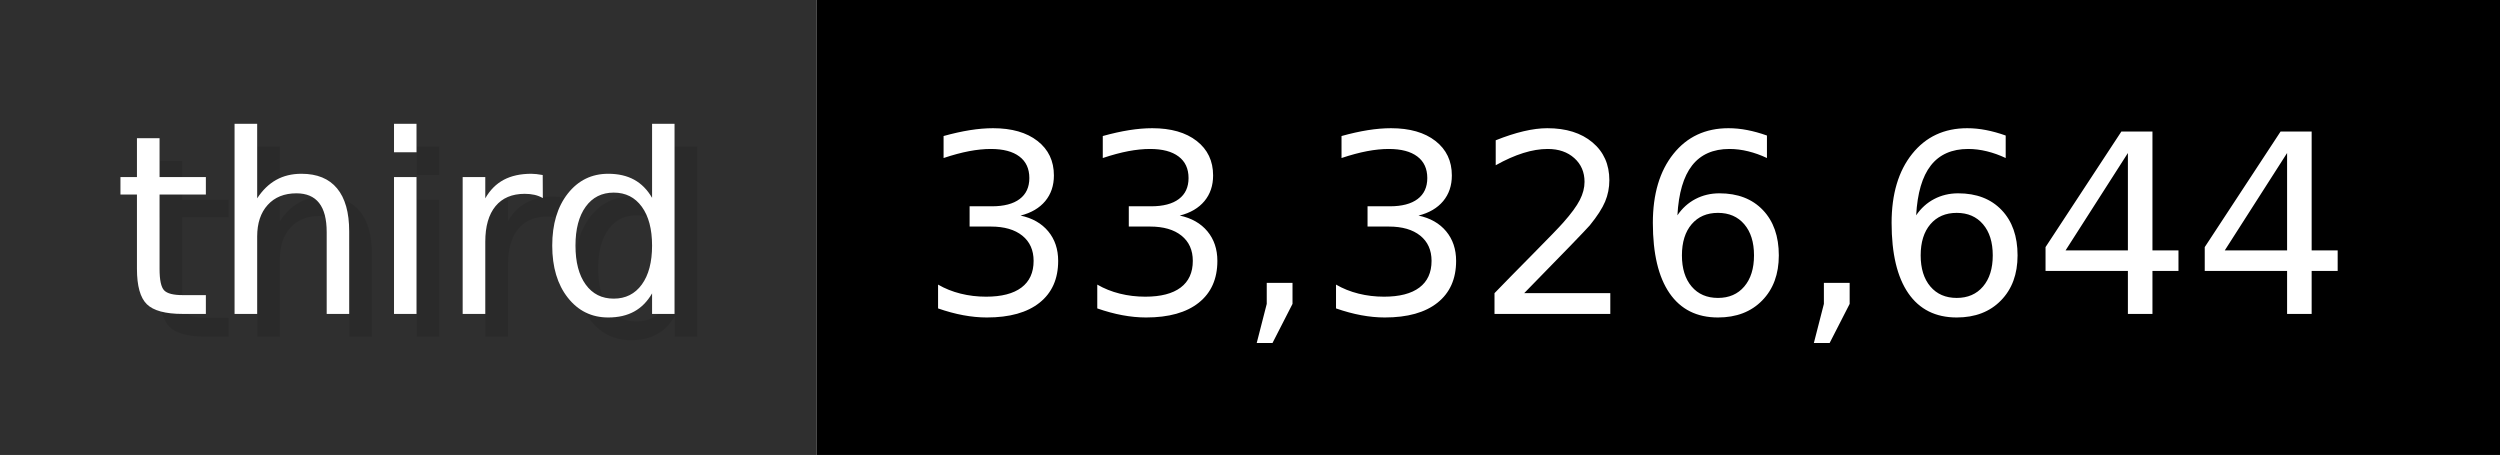
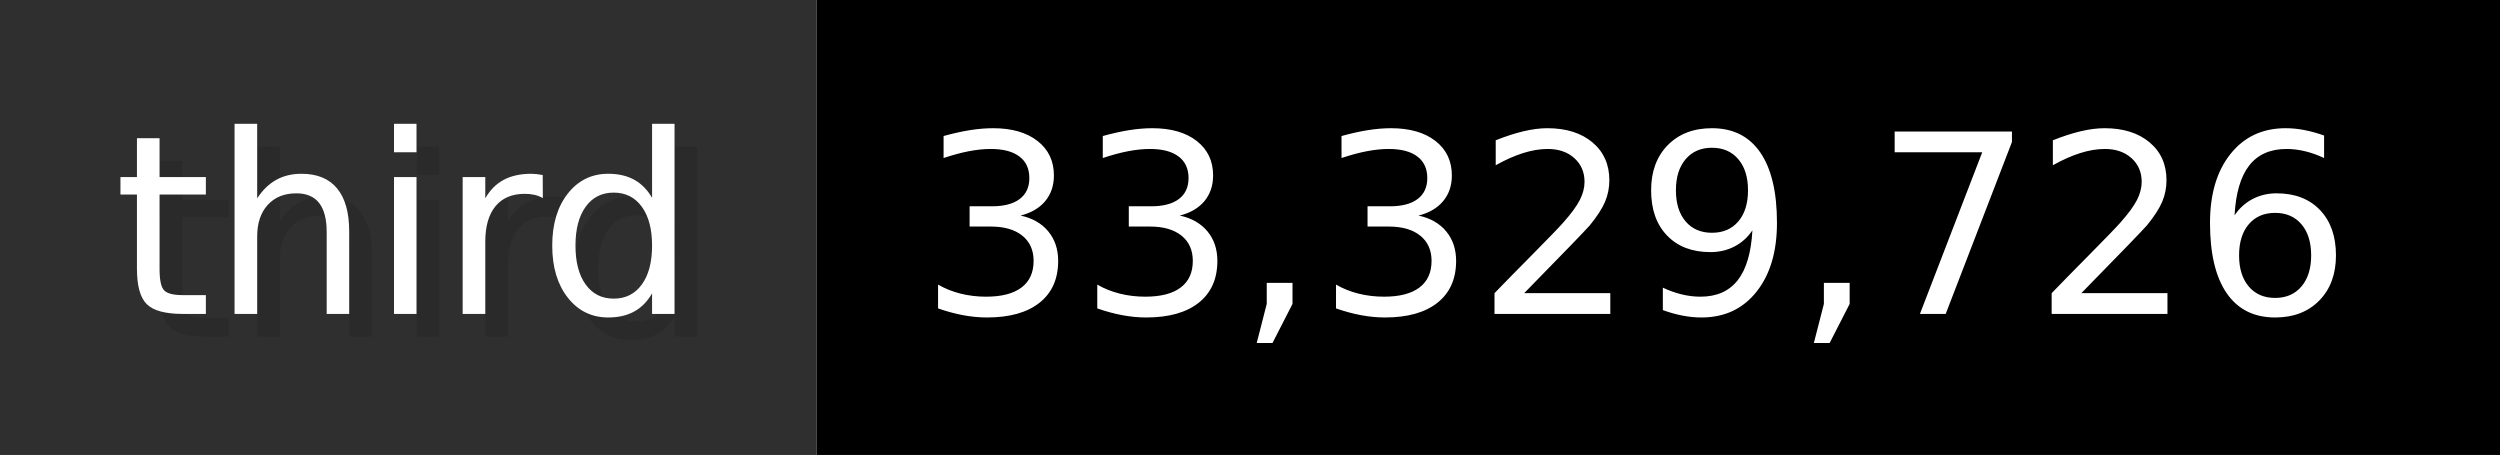
- <svg xmlns="http://www.w3.org/2000/svg" width="109.9" height="20" viewBox="0 0 1099 200" role="img" aria-label="third: 33,326,644">
+ <svg xmlns="http://www.w3.org/2000/svg" width="109.9" height="20" viewBox="0 0 1099 200" role="img" aria-label="third: 33,329,726">
  <g>
    <rect fill="#2F2F2F" width="359" height="200" />
    <rect fill="#" x="359" width="740" height="200" />
  </g>
  <g aria-hidden="true" fill="#fff" text-anchor="start" font-family="Verdana,DejaVu Sans,sans-serif" font-size="110">
    <text x="60" y="148" textLength="259" fill="#000" opacity="0.1">third</text>
    <text x="50" y="138" textLength="259">third</text>
-     <text x="414" y="148" textLength="640" fill="#000" opacity="0.1">33,326,644</text>
-     <text x="404" y="138" textLength="640">33,326,644</text>
+     <text x="414" y="148" textLength="640" fill="#000" opacity="0.1">33,329,726</text>
+     <text x="404" y="138" textLength="640">33,329,726</text>
  </g>
</svg>
